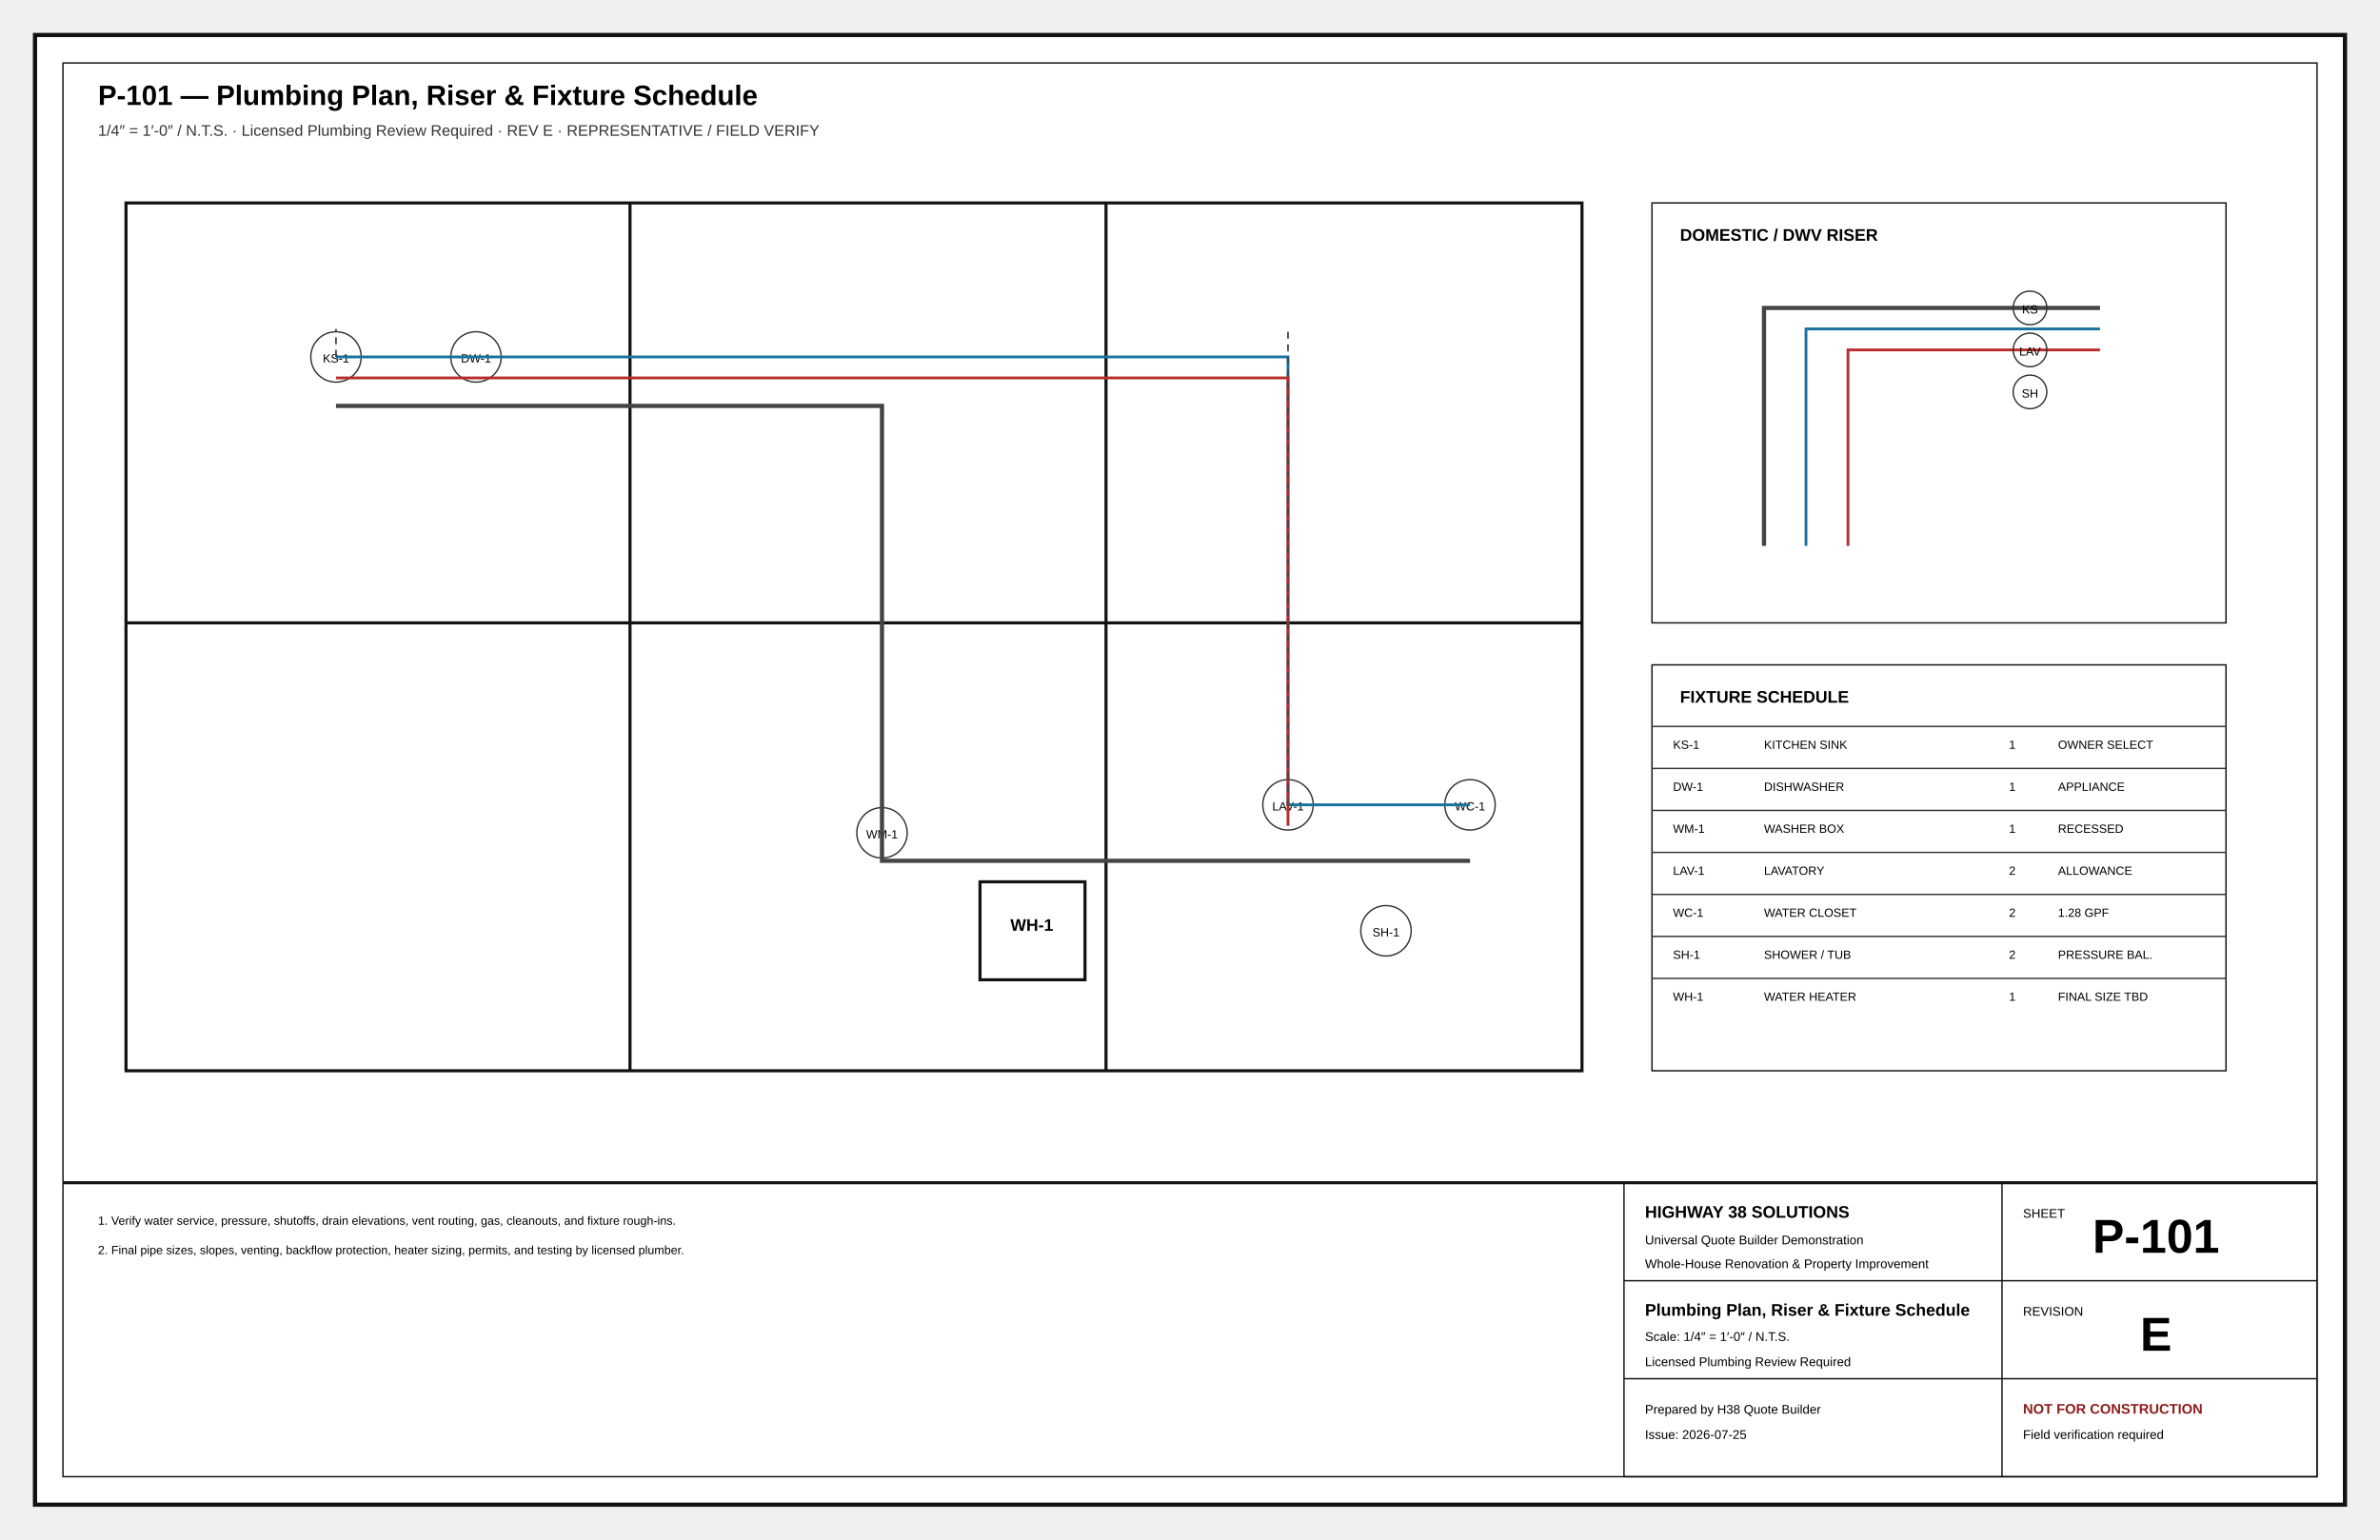
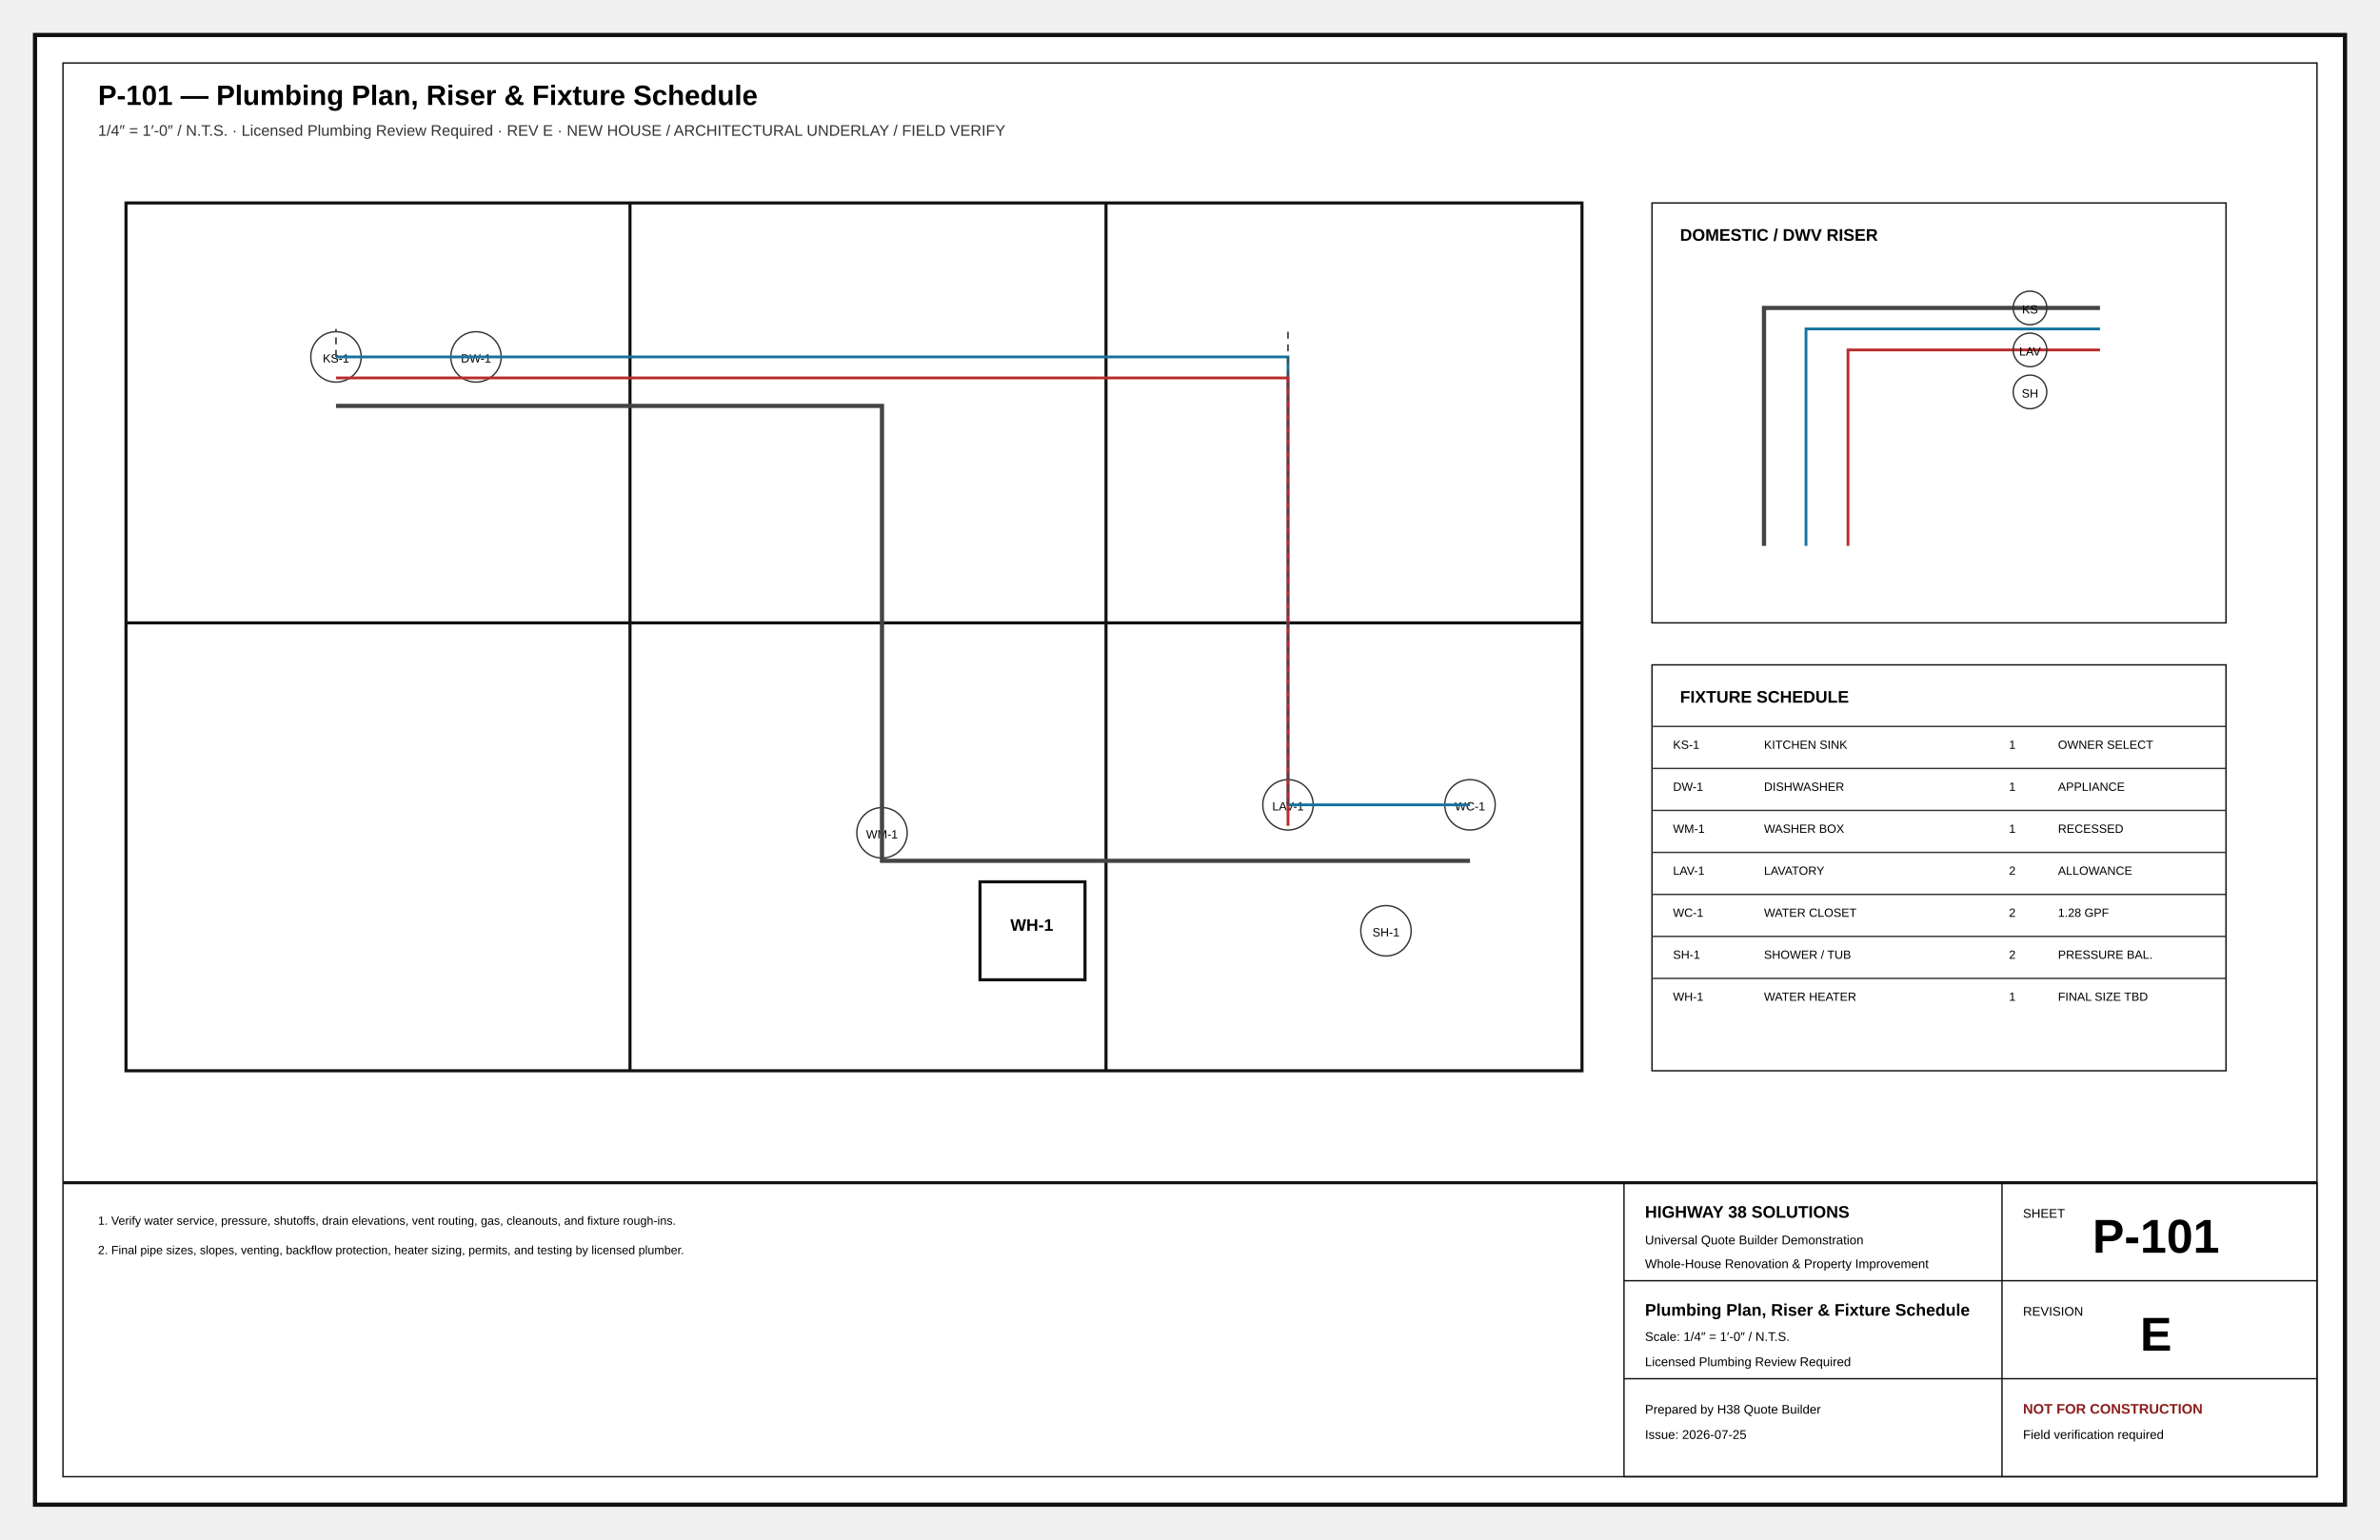
<svg xmlns="http://www.w3.org/2000/svg" width="17in" height="11in" viewBox="0 0 1700 1100" role="img">
  <defs>
    <marker id="arr" markerWidth="8" markerHeight="8" refX="5" refY="4" orient="auto">
      <path d="M0 0L8 4L0 8z" fill="#111" />
    </marker>
    <marker id="oa" markerWidth="9" markerHeight="9" refX="4.5" refY="4.5" orient="auto">
      <path d="M8 1L1 4.5L8 8" fill="none" stroke="#111" />
    </marker>
    <pattern id="concrete" width="18" height="18" patternUnits="userSpaceOnUse">
      <circle cx="4" cy="5" r="1" />
      <circle cx="13" cy="12" r="1" />
      <path d="M2 15l4-2M11 3l4-2" stroke="#666" stroke-width=".8" />
    </pattern>
    <pattern id="wood" width="12" height="12" patternUnits="userSpaceOnUse">
      <path d="M0 12L12 0M-3 3L3-3M9 15L15 9" stroke="#777" stroke-width=".7" />
    </pattern>
    <pattern id="earth" width="18" height="12" patternUnits="userSpaceOnUse">
      <path d="M0 10Q5 2 10 10T20 10" fill="none" stroke="#777" stroke-width=".8" />
    </pattern>
  </defs>
  <style>.border{fill:#fff;stroke:#111;stroke-width:3}.inner{fill:none;stroke:#111;stroke-width:1}.cut{fill:#fff;stroke:#050505;stroke-width:5}.outline{fill:none;stroke:#111;stroke-width:2.2}.object{fill:none;stroke:#111;stroke-width:1.5}.thin{fill:none;stroke:#333;stroke-width:1}.ext{fill:none;stroke:#666;stroke-width:.75}.hidden{fill:none;stroke:#555;stroke-width:1;stroke-dasharray:7 5}.center{fill:none;stroke:#777;stroke-width:.8;stroke-dasharray:13 4 2 4}.erase{stroke:#fff;stroke-width:11}.doorarc{fill:none;stroke:#555;stroke-width:1}.dimline{fill:none;stroke:#111;stroke-width:.8;marker-start:url(#oa);marker-end:url(#oa)}.leader{stroke:#111;stroke-width:1;marker-end:url(#arr)}.bubble{fill:#fff;stroke:#111;stroke-width:1.4}.bubbletxt{font:700 12px Arial}.txt{font:11px Arial}.tiny{font:8.5px Arial}.small{font:10px Arial}.dim{font:9px Arial}.room{font:700 13px Arial;letter-spacing:.04em}.title{font:700 20px Arial}.sub{font:11px Arial;fill:#333}.tb{font:9px Arial}.tbhead{font:700 12px Arial}.sheetno{font:700 34px Arial}.warn{font:700 10px Arial;fill:#8c1d1d}.grid{fill:#fff;stroke:#111;stroke-width:1.4}.gridtxt{font:700 13px Arial}.window{stroke:#111;stroke-width:1.4}.hot{fill:none;stroke:#ba2b2b;stroke-width:2}.cold{fill:none;stroke:#16729e;stroke-width:2}.waste{fill:none;stroke:#444;stroke-width:3}.vent{fill:none;stroke:#444;stroke-width:1.2;stroke-dasharray:5 4}.duct{fill:none;stroke:#69468a;stroke-width:3}.return{fill:none;stroke:#69468a;stroke-width:2.5;stroke-dasharray:7 4}.power{fill:#fff;stroke:#111;stroke-width:1.2}.light{fill:#fff;stroke:#111;stroke-width:1.2}.grade{fill:none;stroke:#286a3e;stroke-width:2}.contour{fill:none;stroke:#777;stroke-width:1}.property{fill:none;stroke:#111;stroke-width:2;stroke-dasharray:14 5}.setback{fill:none;stroke:#555;stroke-width:1;stroke-dasharray:6 4}.concrete{fill:url(#concrete);stroke:#111}.wood{fill:url(#wood);stroke:#111}.earth{fill:url(#earth);stroke:#111}</style>
  <rect x="25" y="25" width="1650" height="1050" class="border" />
  <rect x="45" y="45" width="1610" height="1010" class="inner" />
  <text x="70" y="75" class="title" text-anchor="start">P-101 — Plumbing Plan, Riser &amp; Fixture Schedule</text>
-   <text x="70" y="97" class="sub" text-anchor="start">1/4″ = 1′-0″ / N.T.S. · Licensed Plumbing Review Required · REV E · REPRESENTATIVE / FIELD VERIFY</text>
+   <text x="70" y="97" class="sub" text-anchor="start">1/4″ = 1′-0″ / N.T.S. · Licensed Plumbing Review Required · REV E · NEW HOUSE / ARCHITECTURAL UNDERLAY / FIELD VERIFY</text>
  <rect x="90" y="145" width="1040" height="620" class="outline" />
  <line x1="450" y1="145" x2="450" y2="765" class="outline" />
  <line x1="790" y1="145" x2="790" y2="765" class="outline" />
  <line x1="90" y1="445" x2="1130" y2="445" class="outline" />
  <circle cx="240" cy="255" r="18" class="thin" />
  <text x="240" y="259" class="tiny" text-anchor="middle">KS-1</text>
  <circle cx="340" cy="255" r="18" class="thin" />
  <text x="340" y="259" class="tiny" text-anchor="middle">DW-1</text>
  <circle cx="630" cy="595" r="18" class="thin" />
  <text x="630" y="599" class="tiny" text-anchor="middle">WM-1</text>
  <circle cx="920" cy="575" r="18" class="thin" />
  <text x="920" y="579" class="tiny" text-anchor="middle">LAV-1</text>
  <circle cx="1050" cy="575" r="18" class="thin" />
  <text x="1050" y="579" class="tiny" text-anchor="middle">WC-1</text>
  <circle cx="990" cy="665" r="18" class="thin" />
  <text x="990" y="669" class="tiny" text-anchor="middle">SH-1</text>
  <path d="M240 255H920V575H1050" class="cold" />
  <path d="M240 270H920V590" class="hot" />
  <path d="M240 290H630V615H1050" class="waste" />
  <path d="M920 575V235M240 255V235" class="vent" />
  <rect x="700" y="630" width="75" height="70" class="outline" />
  <text x="737" y="665" class="tbhead" text-anchor="middle">WH-1</text>
  <rect x="1180" y="145" width="410" height="300" class="inner" />
  <text x="1200" y="172" class="tbhead" text-anchor="start">DOMESTIC / DWV RISER</text>
  <path d="M1260 390V220H1500" class="waste" />
  <path d="M1290 390V235H1500" class="cold" />
  <path d="M1320 390V250H1500" class="hot" />
  <circle cx="1450" cy="220" r="12" class="thin" />
  <text x="1450" y="224" class="tiny" text-anchor="middle">KS</text>
  <circle cx="1450" cy="250" r="12" class="thin" />
  <text x="1450" y="254" class="tiny" text-anchor="middle">LAV</text>
  <circle cx="1450" cy="280" r="12" class="thin" />
  <text x="1450" y="284" class="tiny" text-anchor="middle">SH</text>
  <rect x="1180" y="475" width="410" height="290" class="inner" />
  <text x="1200" y="502" class="tbhead" text-anchor="start">FIXTURE SCHEDULE</text>
  <line x1="1180" y1="519" x2="1590" y2="519" class="thin" />
  <text x="1195" y="535" class="tiny" text-anchor="start">KS-1</text>
  <text x="1260" y="535" class="tiny" text-anchor="start">KITCHEN SINK</text>
  <text x="1435" y="535" class="tiny" text-anchor="start">1</text>
  <text x="1470" y="535" class="tiny" text-anchor="start">OWNER SELECT</text>
  <line x1="1180" y1="549" x2="1590" y2="549" class="thin" />
  <text x="1195" y="565" class="tiny" text-anchor="start">DW-1</text>
  <text x="1260" y="565" class="tiny" text-anchor="start">DISHWASHER</text>
  <text x="1435" y="565" class="tiny" text-anchor="start">1</text>
  <text x="1470" y="565" class="tiny" text-anchor="start">APPLIANCE</text>
  <line x1="1180" y1="579" x2="1590" y2="579" class="thin" />
  <text x="1195" y="595" class="tiny" text-anchor="start">WM-1</text>
  <text x="1260" y="595" class="tiny" text-anchor="start">WASHER BOX</text>
  <text x="1435" y="595" class="tiny" text-anchor="start">1</text>
  <text x="1470" y="595" class="tiny" text-anchor="start">RECESSED</text>
  <line x1="1180" y1="609" x2="1590" y2="609" class="thin" />
  <text x="1195" y="625" class="tiny" text-anchor="start">LAV-1</text>
  <text x="1260" y="625" class="tiny" text-anchor="start">LAVATORY</text>
  <text x="1435" y="625" class="tiny" text-anchor="start">2</text>
  <text x="1470" y="625" class="tiny" text-anchor="start">ALLOWANCE</text>
  <line x1="1180" y1="639" x2="1590" y2="639" class="thin" />
  <text x="1195" y="655" class="tiny" text-anchor="start">WC-1</text>
  <text x="1260" y="655" class="tiny" text-anchor="start">WATER CLOSET</text>
  <text x="1435" y="655" class="tiny" text-anchor="start">2</text>
  <text x="1470" y="655" class="tiny" text-anchor="start">1.28 GPF</text>
  <line x1="1180" y1="669" x2="1590" y2="669" class="thin" />
  <text x="1195" y="685" class="tiny" text-anchor="start">SH-1</text>
  <text x="1260" y="685" class="tiny" text-anchor="start">SHOWER / TUB</text>
  <text x="1435" y="685" class="tiny" text-anchor="start">2</text>
  <text x="1470" y="685" class="tiny" text-anchor="start">PRESSURE BAL.</text>
  <line x1="1180" y1="699" x2="1590" y2="699" class="thin" />
  <text x="1195" y="715" class="tiny" text-anchor="start">WH-1</text>
  <text x="1260" y="715" class="tiny" text-anchor="start">WATER HEATER</text>
  <text x="1435" y="715" class="tiny" text-anchor="start">1</text>
  <text x="1470" y="715" class="tiny" text-anchor="start">FINAL SIZE TBD</text>
  <text x="70" y="875" class="tiny" text-anchor="start">1. Verify water service, pressure, shutoffs, drain elevations, vent routing, gas, cleanouts, and fixture rough-ins.</text>
  <text x="70" y="896" class="tiny" text-anchor="start">2. Final pipe sizes, slopes, venting, backflow protection, heater sizing, permits, and testing by licensed plumber.</text>
  <line x1="45" y1="845" x2="1655" y2="845" class="outline" />
  <rect x="1160" y="845" width="495" height="210" class="inner" />
  <line x1="1160" y1="915" x2="1655" y2="915" class="inner" />
  <line x1="1430" y1="845" x2="1430" y2="1055" class="inner" />
  <line x1="1160" y1="985" x2="1655" y2="985" class="inner" />
  <text x="1175" y="870" class="tbhead" text-anchor="start">HIGHWAY 38 SOLUTIONS</text>
  <text x="1175" y="889" class="tb" text-anchor="start">Universal Quote Builder Demonstration</text>
  <text x="1175" y="906" class="tb" text-anchor="start">Whole-House Renovation &amp; Property Improvement</text>
  <text x="1445" y="870" class="tb" text-anchor="start">SHEET</text>
  <text x="1540" y="895" class="sheetno" text-anchor="middle">P-101</text>
  <text x="1175" y="940" class="tbhead" text-anchor="start">Plumbing Plan, Riser &amp; Fixture Schedule</text>
  <text x="1175" y="958" class="tb" text-anchor="start">Scale: 1/4″ = 1′-0″ / N.T.S.</text>
  <text x="1175" y="976" class="tb" text-anchor="start">Licensed Plumbing Review Required</text>
  <text x="1445" y="940" class="tb" text-anchor="start">REVISION</text>
  <text x="1540" y="965" class="sheetno" text-anchor="middle">E</text>
  <text x="1175" y="1010" class="tb" text-anchor="start">Prepared by H38 Quote Builder</text>
  <text x="1175" y="1028" class="tb" text-anchor="start">Issue: 2026-07-25</text>
  <text x="1445" y="1010" class="warn" text-anchor="start">NOT FOR CONSTRUCTION</text>
  <text x="1445" y="1028" class="tb" text-anchor="start">Field verification required</text>
</svg>
